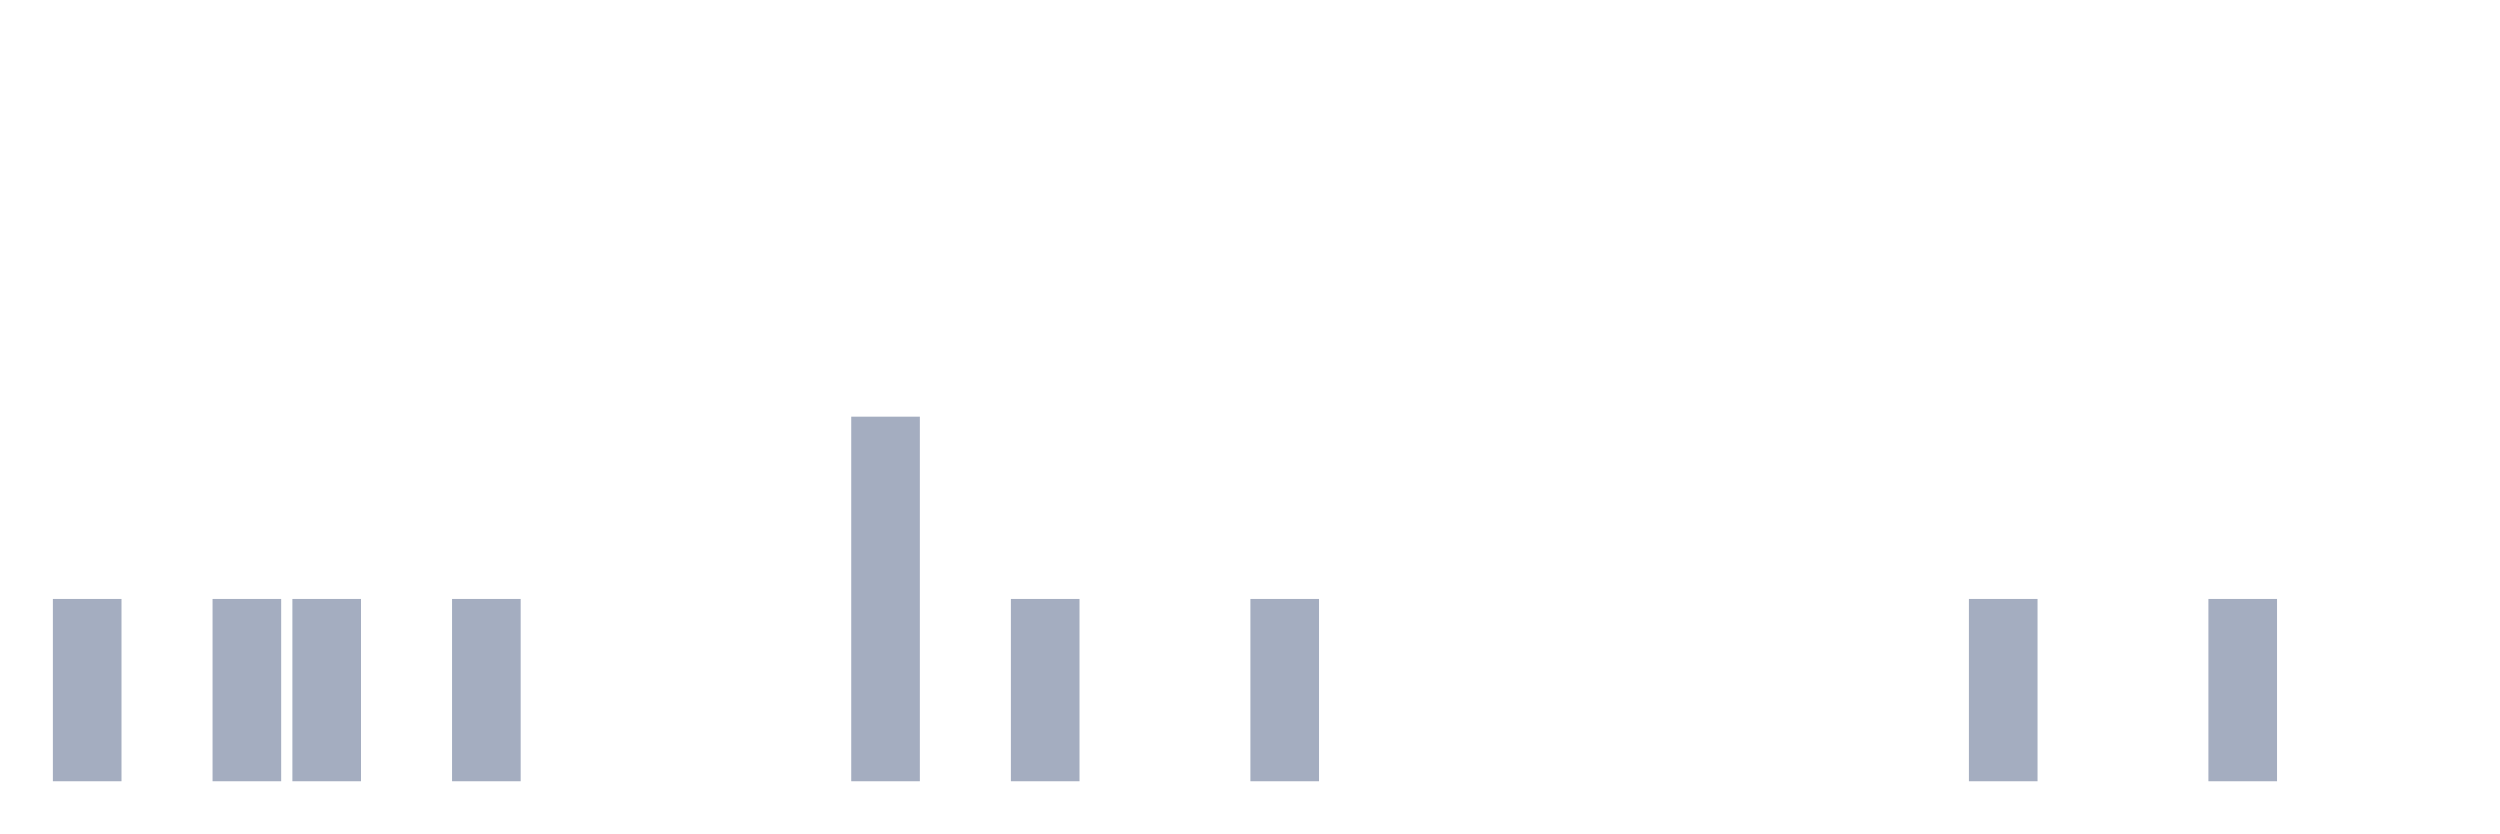
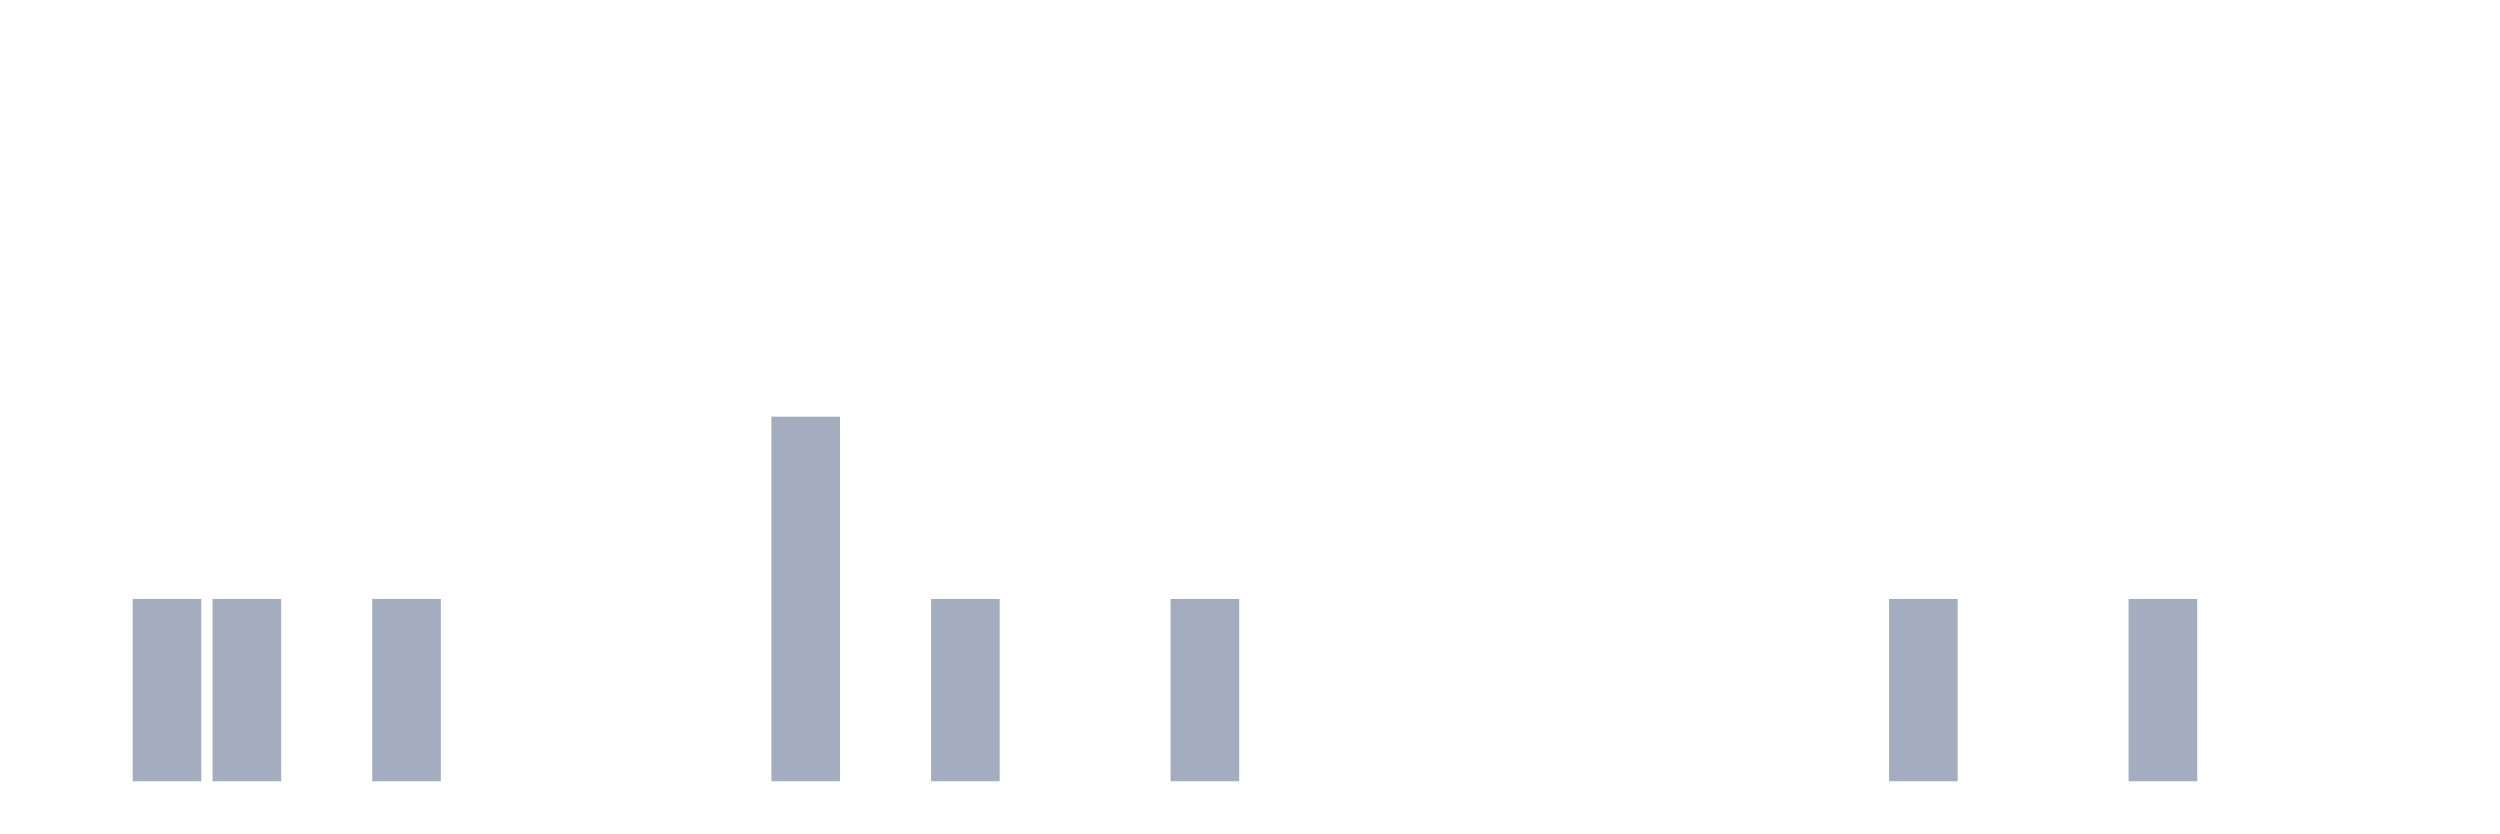
<svg xmlns="http://www.w3.org/2000/svg" viewBox="0 0 480 160">
  <g transform="translate(10,10)">
-     <rect class="bar" x="0.153" width="13.175" y="105" height="35" fill="rgb(164,173,192)" />
-     <rect class="bar" x="15.482" width="13.175" y="140" height="0" fill="rgb(164,173,192)" />
+     <rect class="bar" x="0.153" width="13.175" y="140" height="0" fill="rgb(164,173,192)" />
+     <rect class="bar" x="15.482" width="13.175" y="105" height="35" fill="rgb(164,173,192)" />
    <rect class="bar" x="30.81" width="13.175" y="105" height="35" fill="rgb(164,173,192)" />
-     <rect class="bar" x="46.138" width="13.175" y="105" height="35" fill="rgb(164,173,192)" />
-     <rect class="bar" x="61.466" width="13.175" y="140" height="0" fill="rgb(164,173,192)" />
-     <rect class="bar" x="76.794" width="13.175" y="105" height="35" fill="rgb(164,173,192)" />
+     <rect class="bar" x="46.138" width="13.175" y="140" height="0" fill="rgb(164,173,192)" />
+     <rect class="bar" x="61.466" width="13.175" y="105" height="35" fill="rgb(164,173,192)" />
+     <rect class="bar" x="76.794" width="13.175" y="140" height="0" fill="rgb(164,173,192)" />
    <rect class="bar" x="92.123" width="13.175" y="140" height="0" fill="rgb(164,173,192)" />
    <rect class="bar" x="107.451" width="13.175" y="140" height="0" fill="rgb(164,173,192)" />
    <rect class="bar" x="122.779" width="13.175" y="140" height="0" fill="rgb(164,173,192)" />
-     <rect class="bar" x="138.107" width="13.175" y="140" height="0" fill="rgb(164,173,192)" />
-     <rect class="bar" x="153.436" width="13.175" y="70" height="70" fill="rgb(164,173,192)" />
-     <rect class="bar" x="168.764" width="13.175" y="140" height="0" fill="rgb(164,173,192)" />
-     <rect class="bar" x="184.092" width="13.175" y="105" height="35" fill="rgb(164,173,192)" />
+     <rect class="bar" x="138.107" width="13.175" y="70" height="70" fill="rgb(164,173,192)" />
+     <rect class="bar" x="153.436" width="13.175" y="140" height="0" fill="rgb(164,173,192)" />
+     <rect class="bar" x="168.764" width="13.175" y="105" height="35" fill="rgb(164,173,192)" />
+     <rect class="bar" x="184.092" width="13.175" y="140" height="0" fill="rgb(164,173,192)" />
    <rect class="bar" x="199.42" width="13.175" y="140" height="0" fill="rgb(164,173,192)" />
-     <rect class="bar" x="214.748" width="13.175" y="140" height="0" fill="rgb(164,173,192)" />
-     <rect class="bar" x="230.077" width="13.175" y="105" height="35" fill="rgb(164,173,192)" />
+     <rect class="bar" x="214.748" width="13.175" y="105" height="35" fill="rgb(164,173,192)" />
+     <rect class="bar" x="230.077" width="13.175" y="140" height="0" fill="rgb(164,173,192)" />
    <rect class="bar" x="245.405" width="13.175" y="140" height="0" fill="rgb(164,173,192)" />
    <rect class="bar" x="260.733" width="13.175" y="140" height="0" fill="rgb(164,173,192)" />
    <rect class="bar" x="276.061" width="13.175" y="140" height="0" fill="rgb(164,173,192)" />
    <rect class="bar" x="291.39" width="13.175" y="140" height="0" fill="rgb(164,173,192)" />
    <rect class="bar" x="306.718" width="13.175" y="140" height="0" fill="rgb(164,173,192)" />
    <rect class="bar" x="322.046" width="13.175" y="140" height="0" fill="rgb(164,173,192)" />
    <rect class="bar" x="337.374" width="13.175" y="140" height="0" fill="rgb(164,173,192)" />
-     <rect class="bar" x="352.702" width="13.175" y="140" height="0" fill="rgb(164,173,192)" />
-     <rect class="bar" x="368.031" width="13.175" y="105" height="35" fill="rgb(164,173,192)" />
+     <rect class="bar" x="352.702" width="13.175" y="105" height="35" fill="rgb(164,173,192)" />
+     <rect class="bar" x="368.031" width="13.175" y="140" height="0" fill="rgb(164,173,192)" />
    <rect class="bar" x="383.359" width="13.175" y="140" height="0" fill="rgb(164,173,192)" />
-     <rect class="bar" x="398.687" width="13.175" y="140" height="0" fill="rgb(164,173,192)" />
-     <rect class="bar" x="414.015" width="13.175" y="105" height="35" fill="rgb(164,173,192)" />
+     <rect class="bar" x="398.687" width="13.175" y="105" height="35" fill="rgb(164,173,192)" />
+     <rect class="bar" x="414.015" width="13.175" y="140" height="0" fill="rgb(164,173,192)" />
    <rect class="bar" x="429.344" width="13.175" y="140" height="0" fill="rgb(164,173,192)" />
    <rect class="bar" x="444.672" width="13.175" y="140" height="0" fill="rgb(164,173,192)" />
  </g>
</svg>
